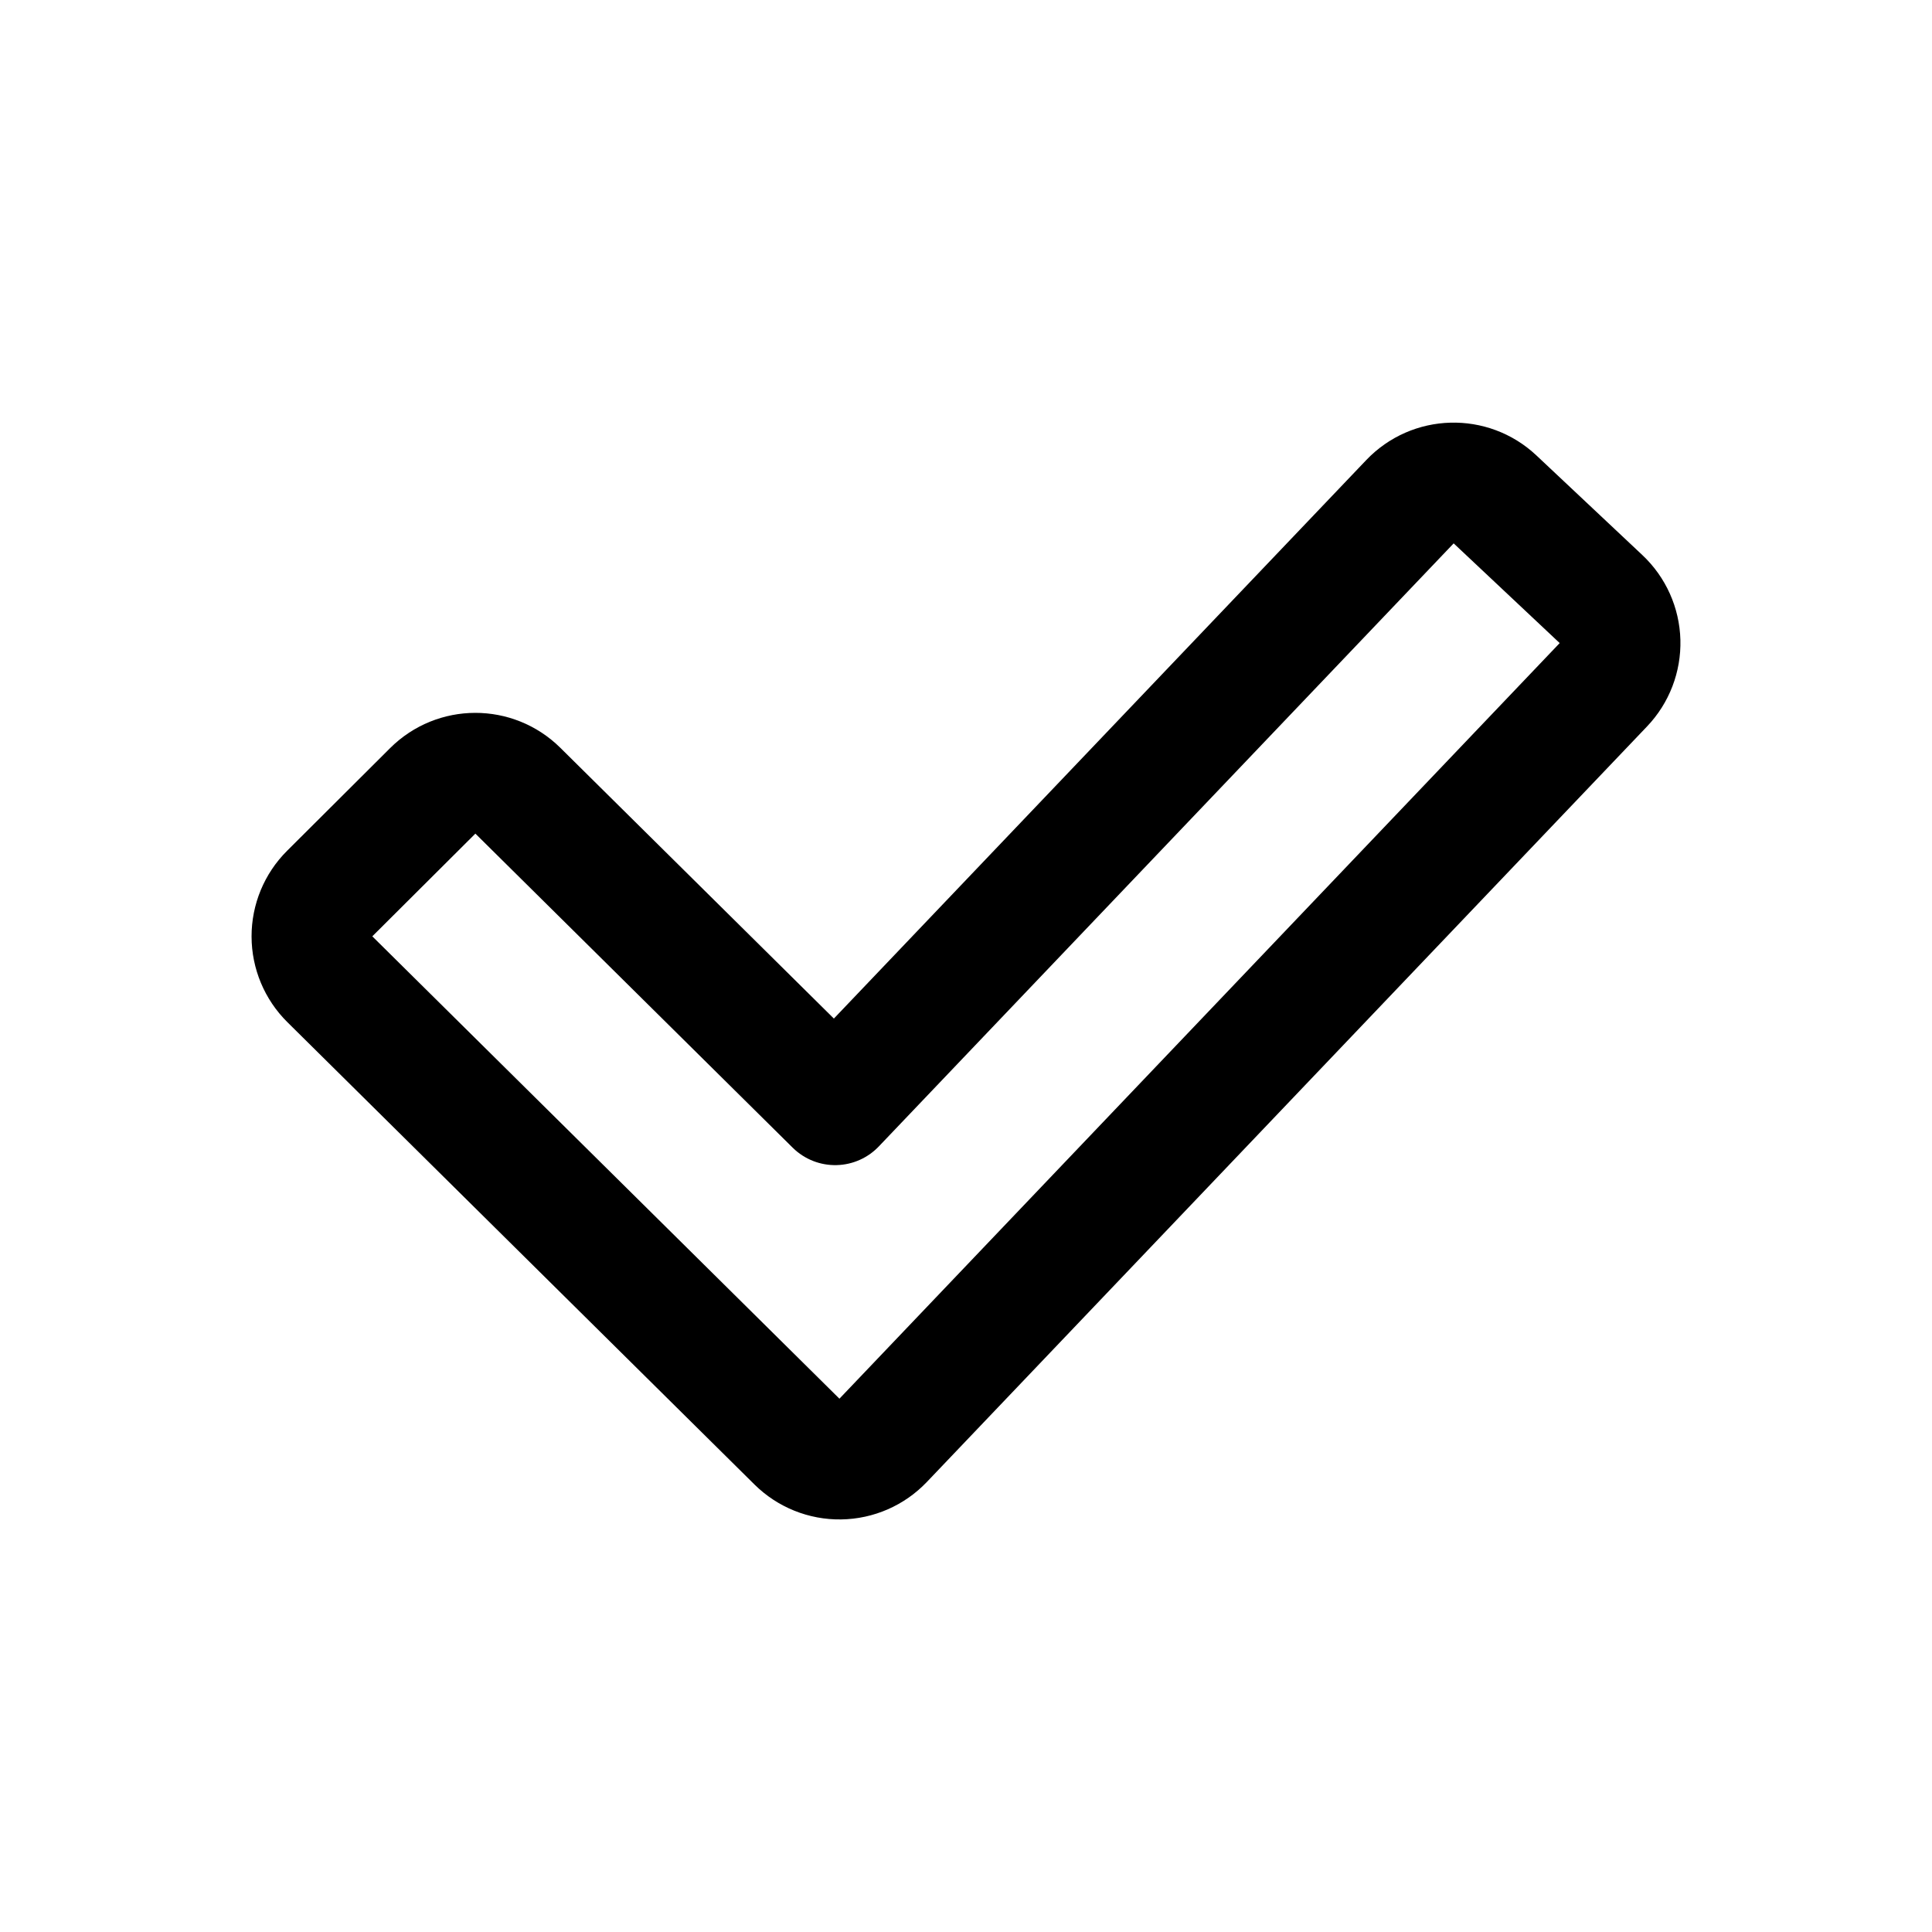
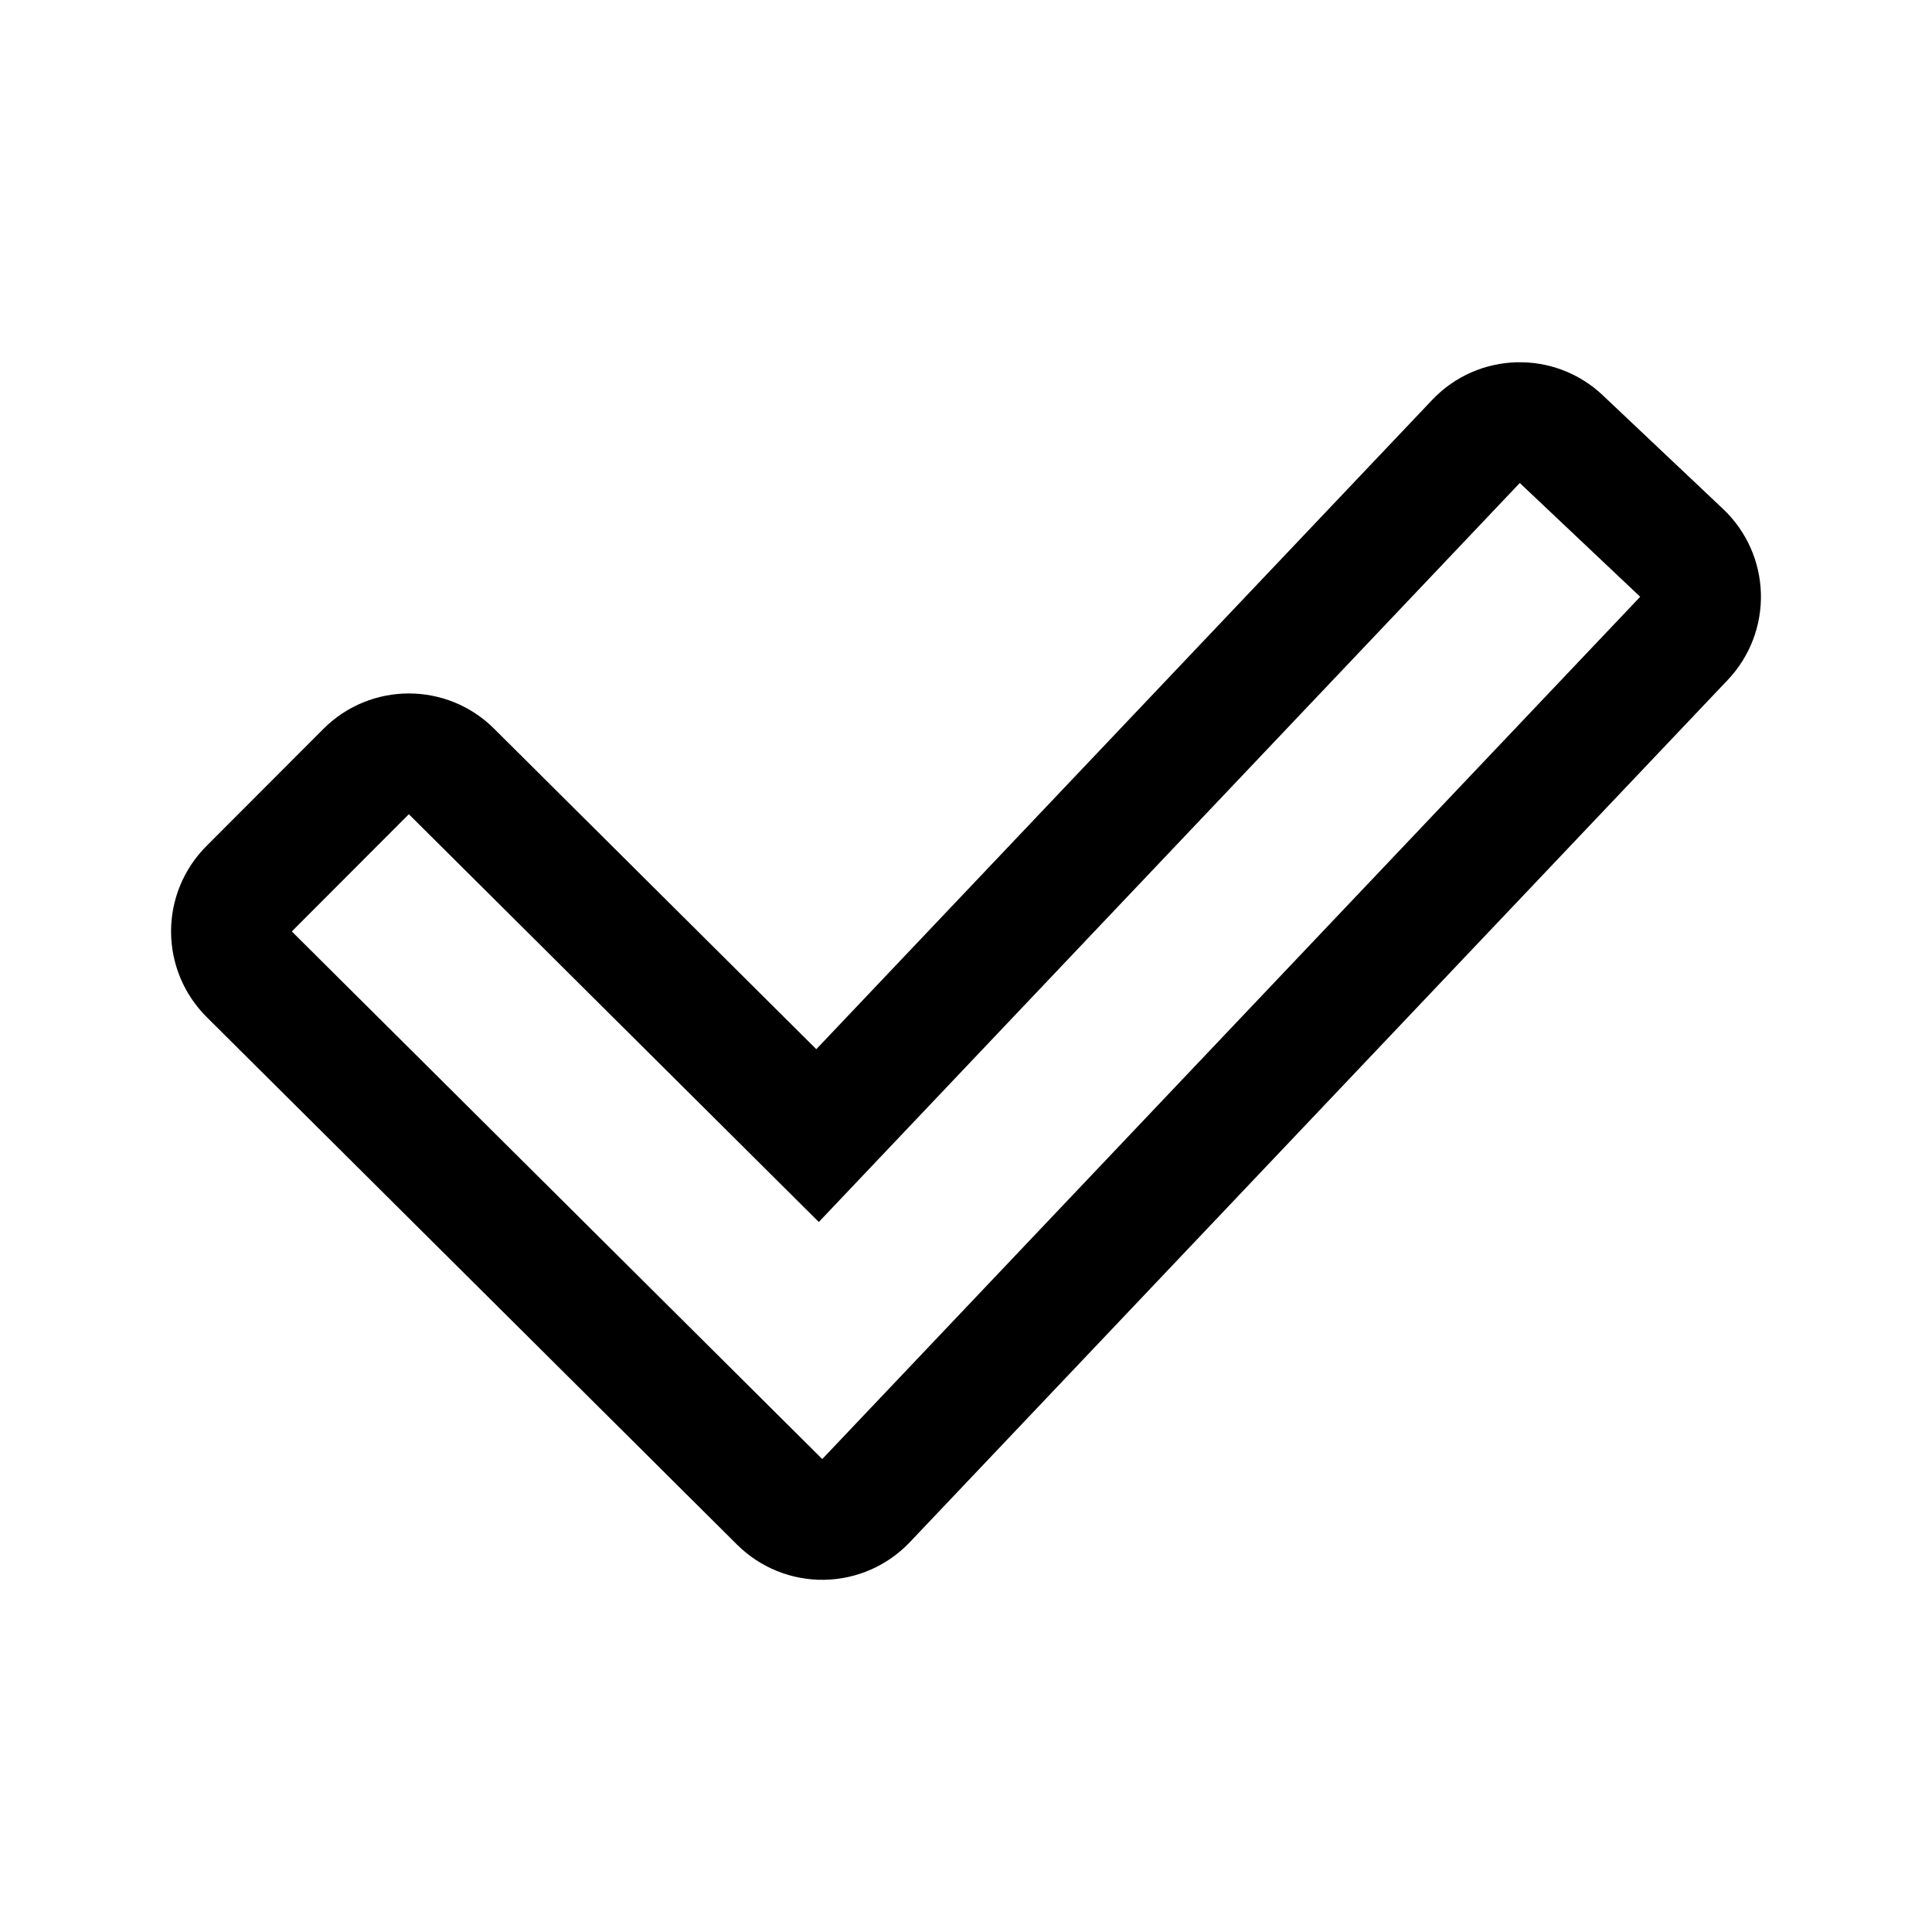
<svg xmlns="http://www.w3.org/2000/svg" width="192" height="192" viewBox="0 0 192 192" fill="none">
-   <path d="M159.343 68.048C160.446 66.891 161.041 65.342 160.998 63.744C160.954 62.147 160.275 60.632 159.11 59.537L148.574 49.629C146.171 47.37 142.396 47.473 140.12 49.86L82.994 109.789L51.463 78.579C49.119 76.259 45.343 76.266 43.007 78.594L32.764 88.802C31.632 89.93 30.997 91.464 31 93.062C31.003 94.66 31.643 96.192 32.779 97.316L79.2 143.264C80.345 144.398 81.897 145.023 83.508 144.999C85.119 144.976 86.652 144.306 87.764 143.14L159.343 68.048Z" stroke="black" stroke-width="12" stroke-linejoin="round" />
+   <path fill-rule="evenodd" clip-rule="evenodd" d="M174.996 58.979C175.083 62.165 173.899 65.254 171.706 67.566L90.421 153.258C88.197 155.603 85.121 156.952 81.889 156.999C78.658 157.046 75.544 155.787 73.252 153.508L20.537 101.073C18.278 98.826 17.006 95.772 17 92.586C16.994 89.399 18.257 86.341 20.508 84.086L32.139 72.437C36.816 67.753 44.401 67.74 49.094 72.408L81.123 104.267L142.329 39.742C146.883 34.94 154.466 34.732 159.277 39.278L171.242 50.586C173.558 52.774 174.908 55.794 174.996 58.979ZM151.035 48L163 59.307L81.715 145L29 92.565L40.631 80.916L81.372 121.44L151.035 48Z" fill="black" />
</svg>
